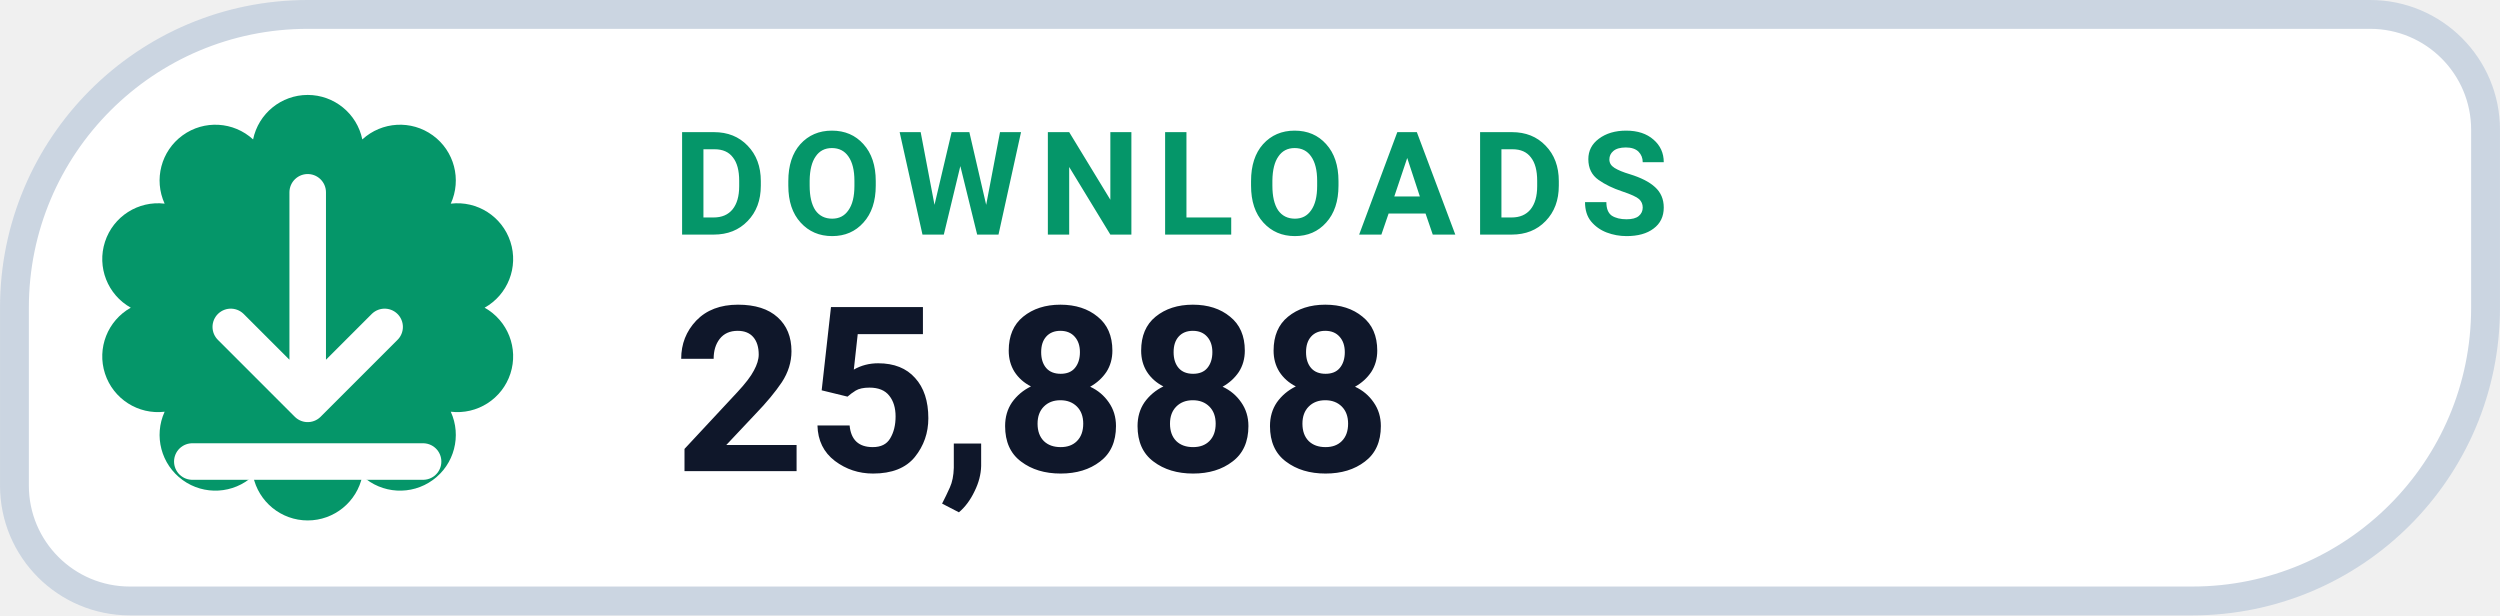
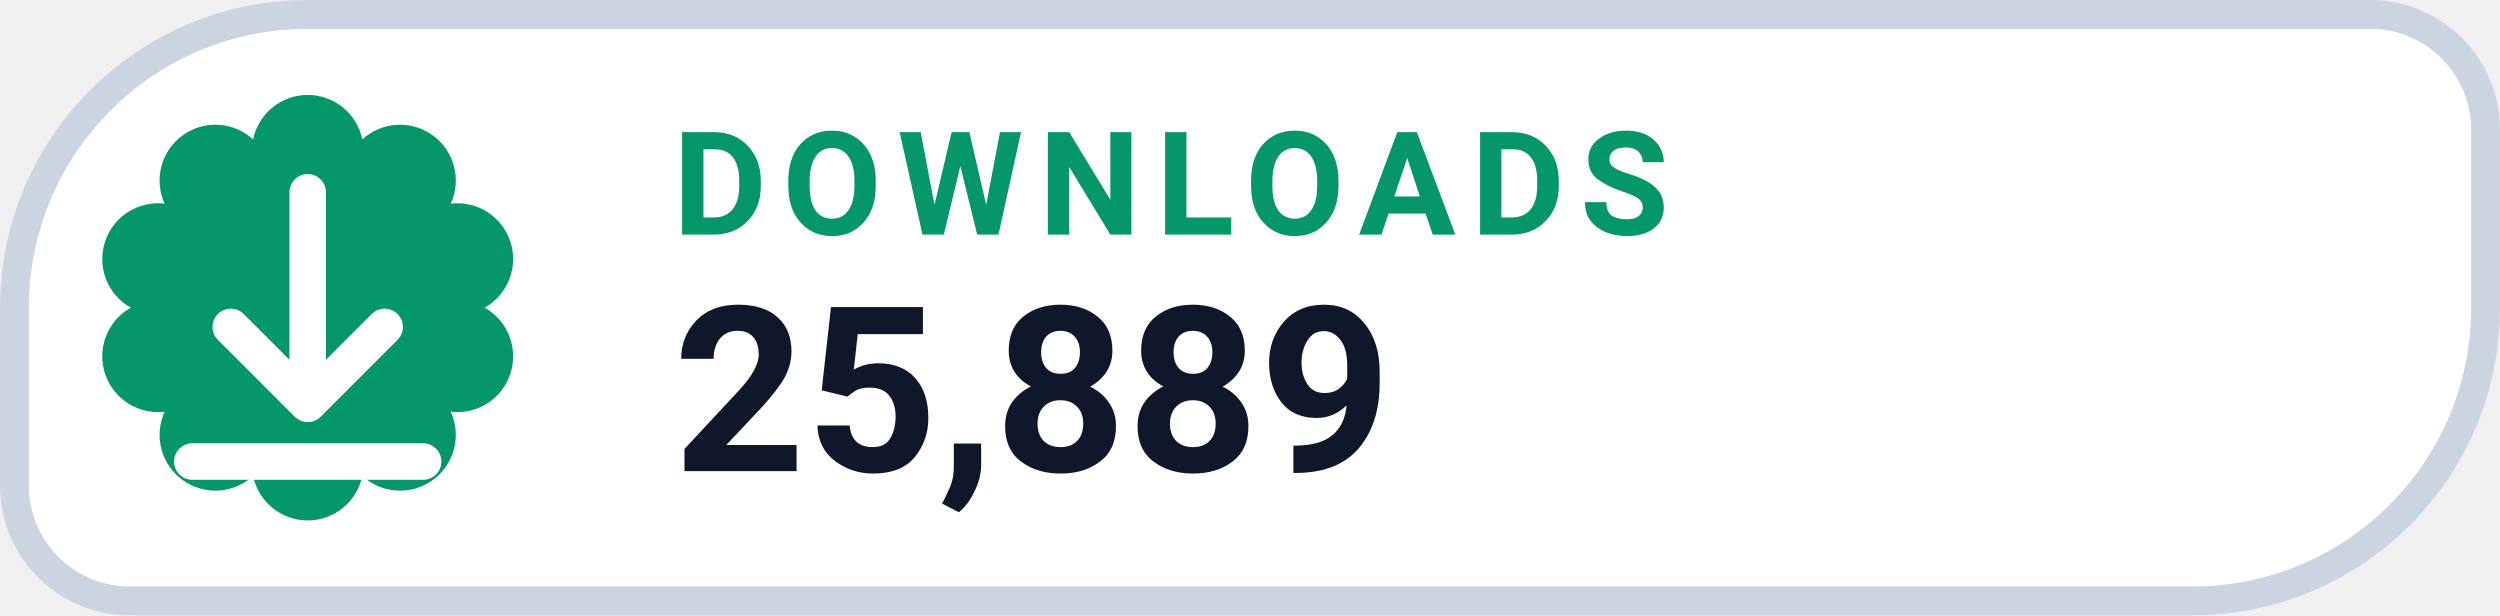
- <svg xmlns="http://www.w3.org/2000/svg" width="126" height="31.015" viewBox="0 0 130 32" role="img" aria-label="DOWNLOADS 25,888">
+ <svg xmlns="http://www.w3.org/2000/svg" width="126" height="31.015" viewBox="0 0 130 32" role="img" aria-label="DOWNLOADS 25,889">
  <path d="M 16.00 0.75 H 123.25 A 6.00 6.00 0 0 1 129.25 6.75 V 16.00 A 15.25 15.25 0 0 1 114.00 31.25 H 6.75 A 6.00 6.00 0 0 1 0.75 25.25 V 16.00 A 15.25 15.25 0 0 1 16.00 0.75 Z" fill="#FFFFFF" stroke="#CBD5E1" stroke-width="1.5" />
  <path d="M 13.16 7.25 A 2.90 2.90 0 0 1 18.84 7.25 A 2.90 2.90 0 0 1 23.44 10.59 A 2.90 2.90 0 0 1 25.20 16.00 A 2.90 2.90 0 0 1 23.44 21.41 A 2.90 2.90 0 0 1 18.84 24.75 A 2.90 2.90 0 0 1 13.16 24.75 A 2.90 2.90 0 0 1 8.56 21.41 A 2.90 2.90 0 0 1 6.80 16.00 A 2.90 2.90 0 0 1 8.56 10.59 A 2.90 2.90 0 0 1 13.16 7.25 Z" fill="#059669" />
  <g transform="translate(16 16)" style="color:#FFFFFF;">
    <path d="M0 -6 v11 m0 0 l4 -4 m-4 4 l-4 -4 M-6 8 h12" fill="none" stroke="currentColor" stroke-width="1.9" stroke-linecap="round" stroke-linejoin="round" />
  </g>
  <text x="35" y="12.2" fill="#059669" font-family="-apple-system,BlinkMacSystemFont,'Segoe UI',Roboto,Helvetica,Arial,sans-serif" font-size="7.5" font-weight="700" letter-spacing=".8">DOWNLOADS</text>
-   <text x="35" y="24.5" fill="#0F172A" font-family="-apple-system,BlinkMacSystemFont,'Segoe UI',Roboto,Helvetica,Arial,sans-serif" font-size="12" font-weight="750">25,888</text>
+   <text x="35" y="24.5" fill="#0F172A" font-family="-apple-system,BlinkMacSystemFont,'Segoe UI',Roboto,Helvetica,Arial,sans-serif" font-size="12" font-weight="750">25,889</text>
</svg>
